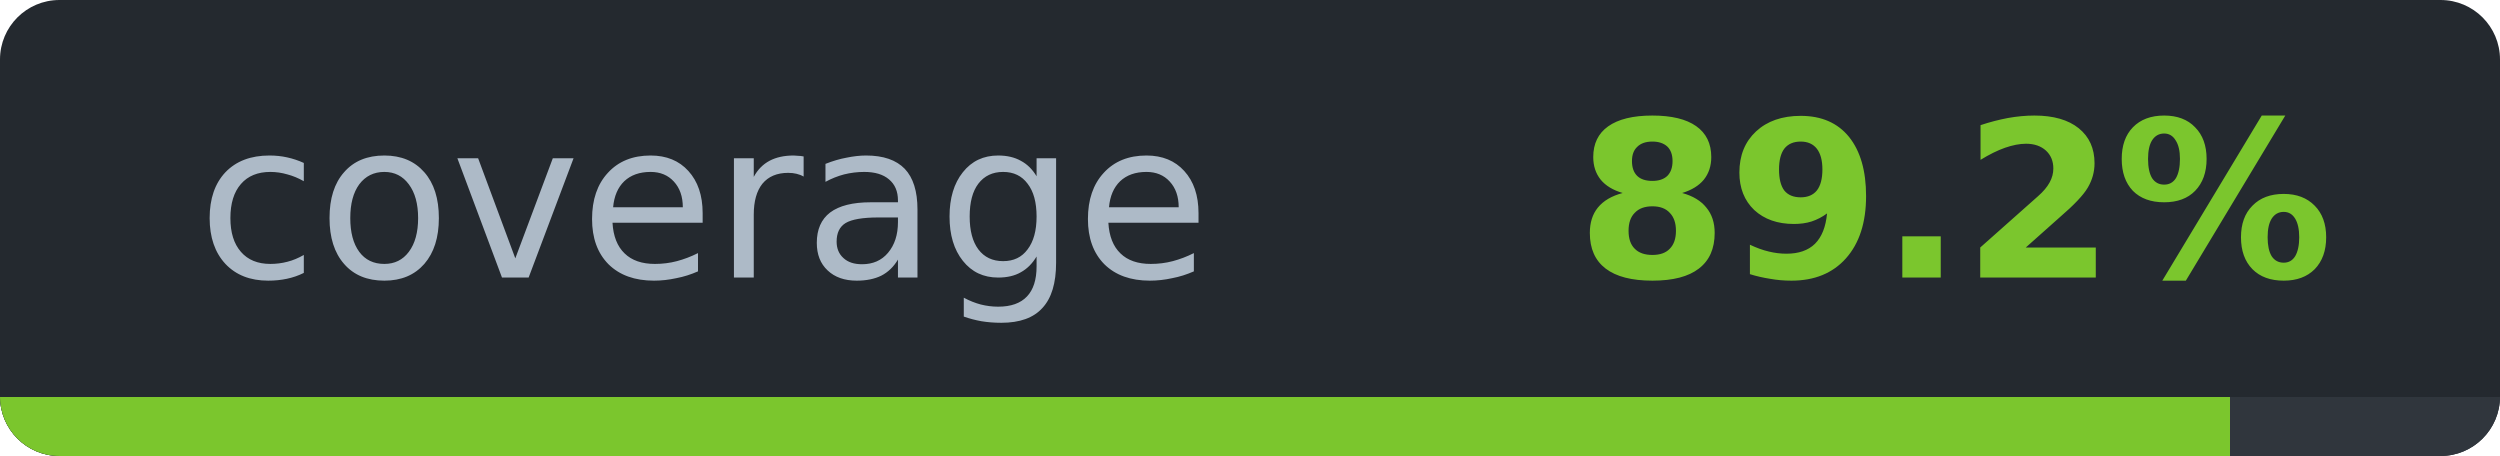
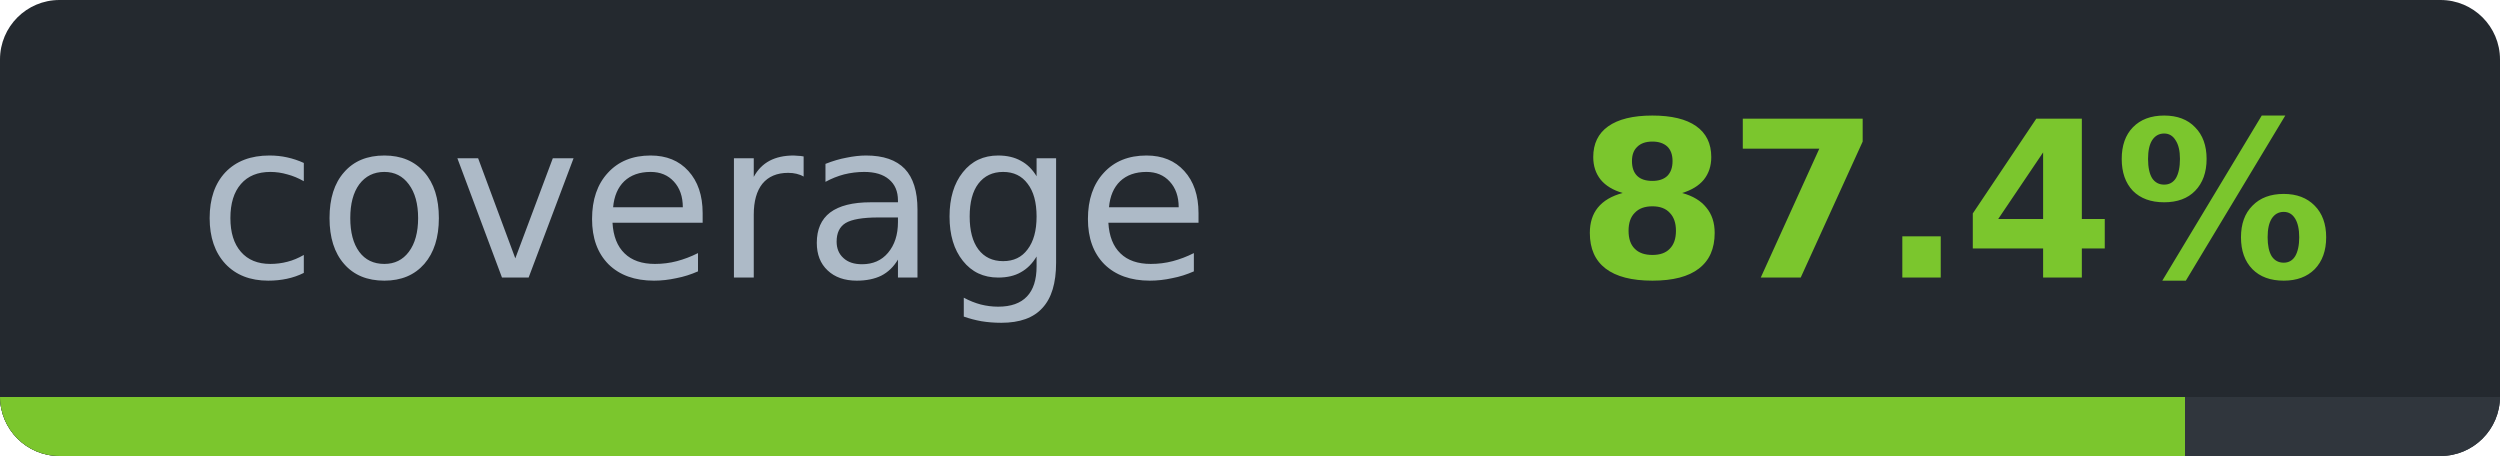
- <svg xmlns="http://www.w3.org/2000/svg" width="126.1" height="23" viewBox="0 0 126.1 23" role="img" aria-label="coverage: 89.2%">
-   <clipPath id="cbb21f9f4">
+ <svg xmlns="http://www.w3.org/2000/svg" width="126.1" height="23" viewBox="0 0 126.1 23" role="img" aria-label="coverage: 87.4%">
+   <clipPath id="cd7c104c7">
    <rect width="126.1" height="23" rx="3" />
  </clipPath>
-   <g clip-path="url(#cbb21f9f4)" shape-rendering="crispEdges">
+   <g clip-path="url(#cd7c104c7)" shape-rendering="crispEdges">
    <rect width="126.1" height="23" fill="#24292f" />
    <rect y="20" width="126.1" height="3" fill="#30363d" />
-     <rect y="20" width="112.5" height="3" fill="#7bc62d" />
+     <rect y="20" width="110.2" height="3" fill="#7bc62d" />
  </g>
  <g font-family="Verdana,DejaVu Sans,Noto Sans,Geneva,sans-serif" font-size="11">
    <text x="35.5" y="14" fill="#adbac7" text-anchor="middle" textLength="51.1" lengthAdjust="spacingAndGlyphs" font-weight="normal">coverage</text>
-     <text x="98.6" y="14" fill="#7bc62d" text-anchor="middle" textLength="35.0" lengthAdjust="spacingAndGlyphs" font-weight="bold">89.2%</text>
+     <text x="98.6" y="14" fill="#7bc62d" text-anchor="middle" textLength="35.0" lengthAdjust="spacingAndGlyphs" font-weight="bold">87.4%</text>
  </g>
</svg>
